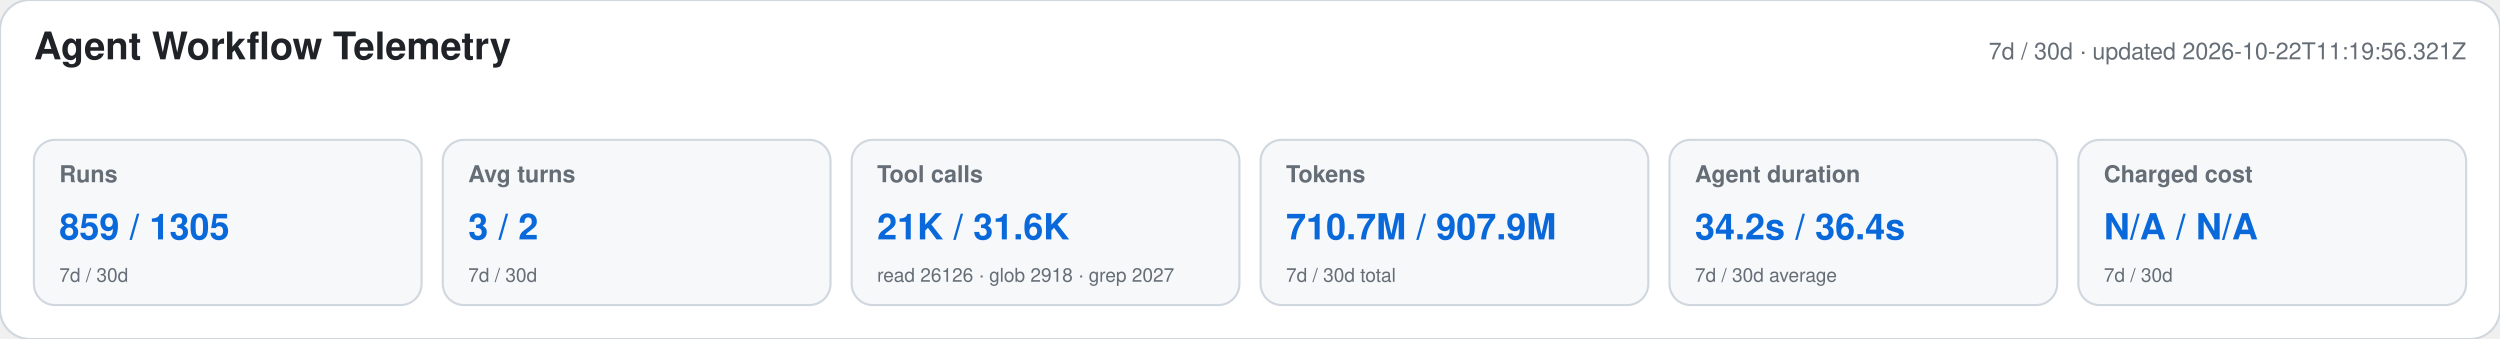
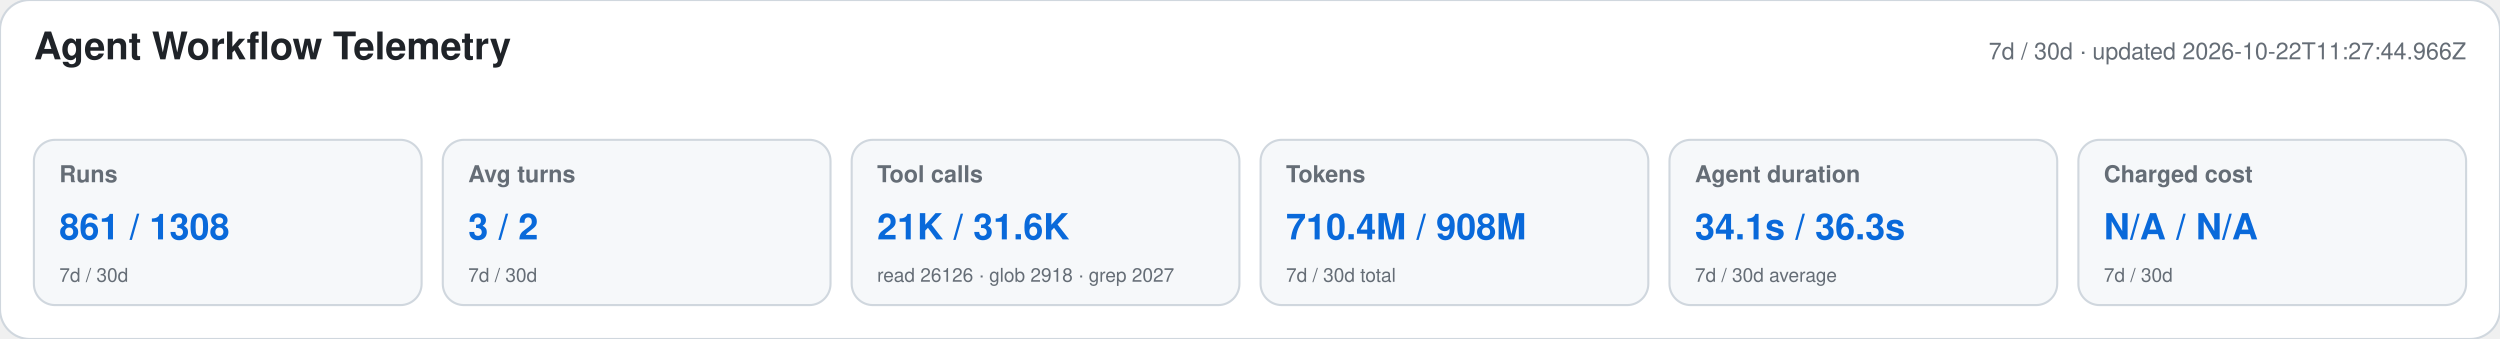
<svg xmlns="http://www.w3.org/2000/svg" width="1180" height="160" viewBox="0 0 1180 160" role="img" aria-labelledby="title desc">
  <style>text{font-family:-apple-system,BlinkMacSystemFont,"Segoe UI",Helvetica,Arial,sans-serif}.heading{font-size:18px;font-weight:650;fill:#1f2328}.meta,.label,.secondary{fill:#656d76}.meta,.label{font-size:11px}.label{font-weight:600}.primary{font-size:17px;font-weight:700;fill:#0969da}.secondary{font-size:9px}</style>
  <rect width="1180" height="160" rx="14" fill="#ffffff" stroke="#d0d7de" />
  <text x="16" y="28" class="heading">Agent Workflow Telemetry</text>
-   <text x="1164" y="28" text-anchor="end" class="meta">7d / 30d · updated 2026-10-22T11:19:56.321Z</text>
+   <text x="1164" y="28" text-anchor="end" class="meta">7d / 30d · updated 2026-10-22T11:27:44.966Z</text>
  <g>
    <rect x="16" y="66" width="183" height="78" rx="10" fill="#f6f8fa" stroke="#d0d7de" />
    <text x="28" y="86" class="label">Runs</text>
-     <text x="28" y="113" class="primary">859 / 1305</text>
+     <text x="28" y="113" class="primary">861 / 1308</text>
    <text x="28" y="133" class="secondary">7d / 30d</text>
  </g>
  <g>
    <rect x="209" y="66" width="183" height="78" rx="10" fill="#f6f8fa" stroke="#d0d7de" />
    <text x="221" y="86" class="label">Avg turns</text>
    <text x="221" y="113" class="primary">3 / 2</text>
    <text x="221" y="133" class="secondary">7d / 30d</text>
  </g>
  <g>
    <rect x="402" y="66" width="183" height="78" rx="10" fill="#f6f8fa" stroke="#d0d7de" />
    <text x="414" y="86" class="label">Tool calls</text>
    <text x="414" y="113" class="primary">21K / 31.6K</text>
    <text x="414" y="133" class="secondary">read 26126 · glob 2918 · grep 2027</text>
  </g>
  <g>
    <rect x="595" y="66" width="183" height="78" rx="10" fill="#f6f8fa" stroke="#d0d7de" />
    <text x="607" y="86" class="label">Tokens</text>
-     <text x="607" y="113" class="primary">710.7M / 907.9M</text>
+     <text x="607" y="113" class="primary">710.4M / 908M</text>
    <text x="607" y="133" class="secondary">7d / 30d total</text>
  </g>
  <g>
    <rect x="788" y="66" width="183" height="78" rx="10" fill="#f6f8fa" stroke="#d0d7de" />
    <text x="800" y="86" class="label">Agent duration</text>
-     <text x="800" y="113" class="primary">34.2s / 36.4s</text>
+     <text x="800" y="113" class="primary">34.1s / 36.3s</text>
    <text x="800" y="133" class="secondary">7d / 30d average</text>
  </g>
  <g>
    <rect x="981" y="66" width="183" height="78" rx="10" fill="#f6f8fa" stroke="#d0d7de" />
    <text x="993" y="86" class="label">Charged cost</text>
    <text x="993" y="113" class="primary">N/A / N/A</text>
    <text x="993" y="133" class="secondary">7d / 30d</text>
  </g>
</svg>
